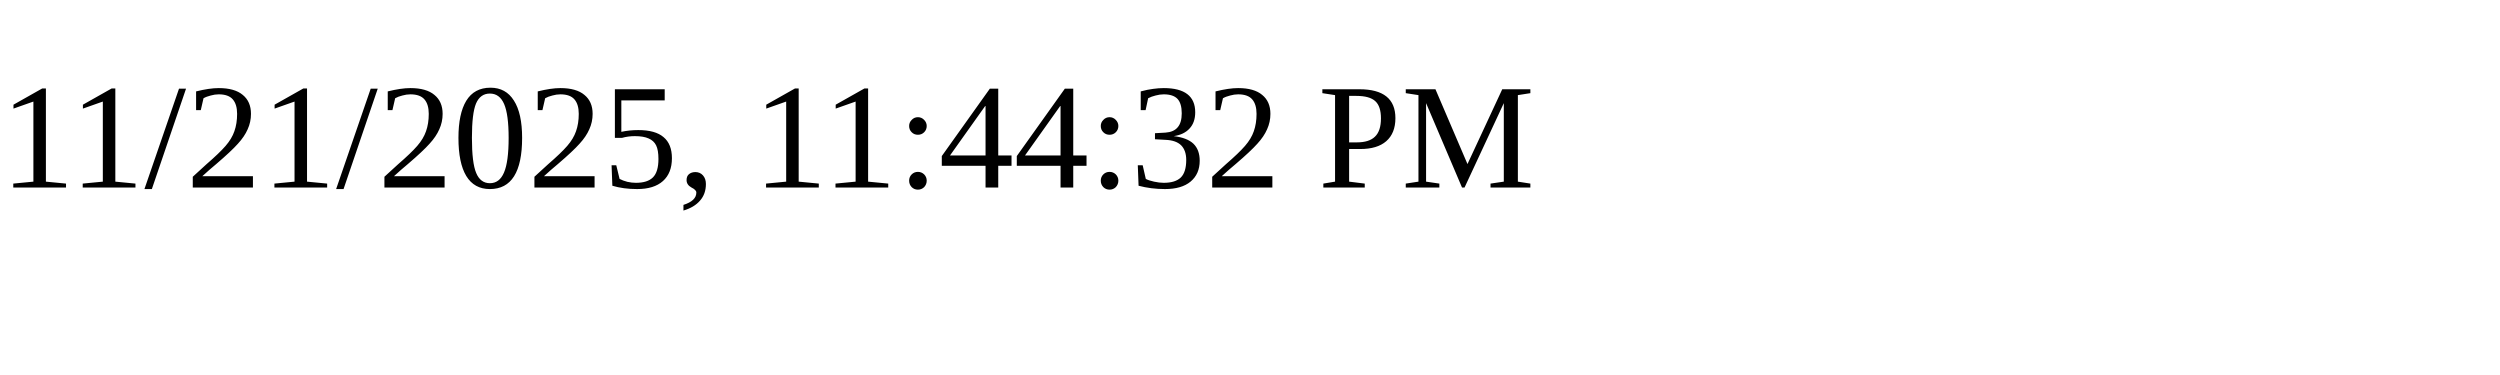
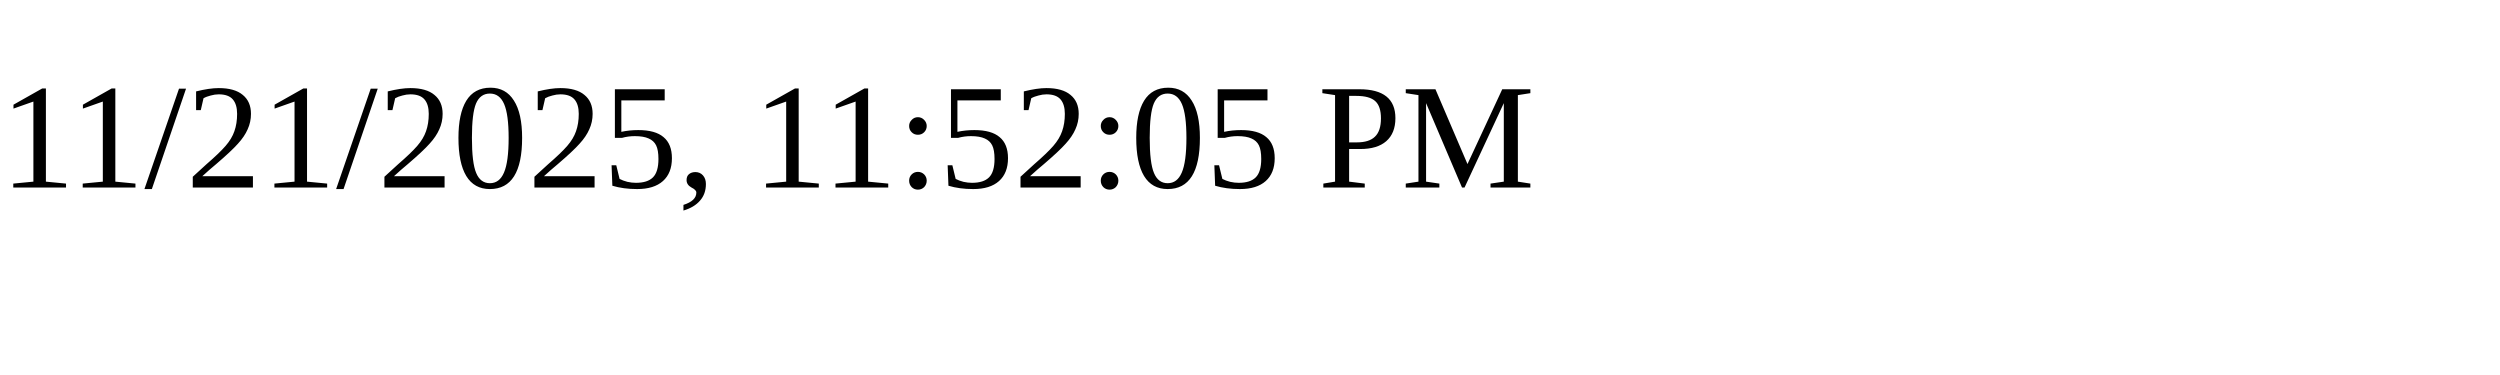
<svg xmlns="http://www.w3.org/2000/svg" height="30" width="200">
-   <text x="0" y="15">11/21/2025, 11:44:32 PM</text>
+   <text x="0" y="15">11/21/2025, 11:52:05 PM</text>
</svg>
